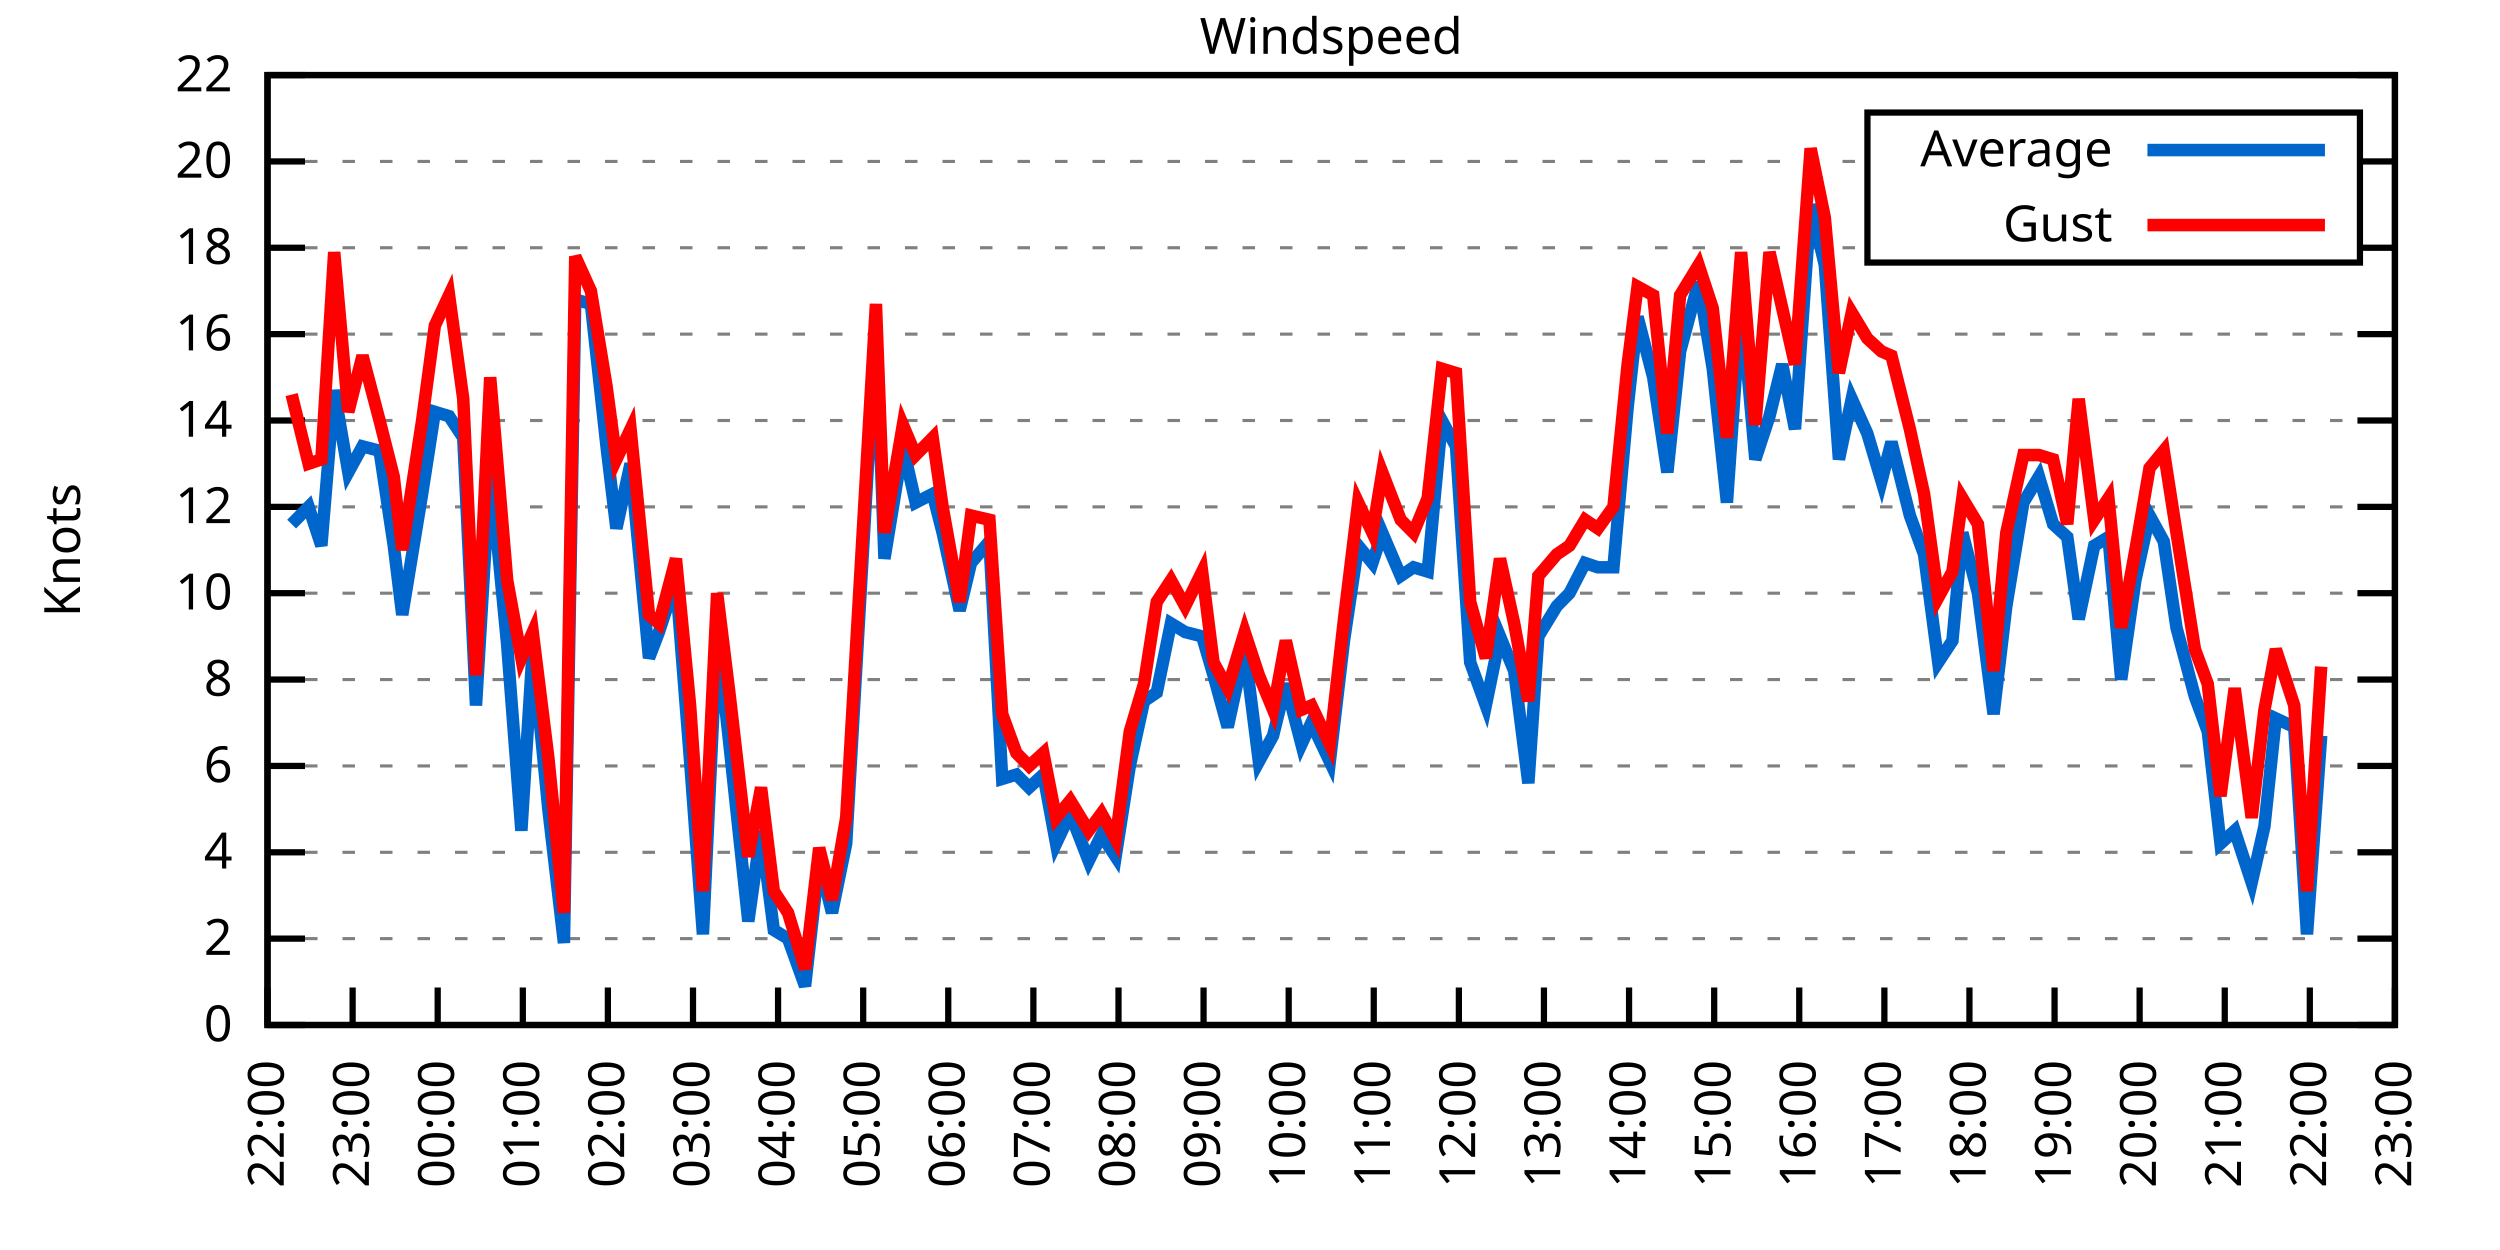
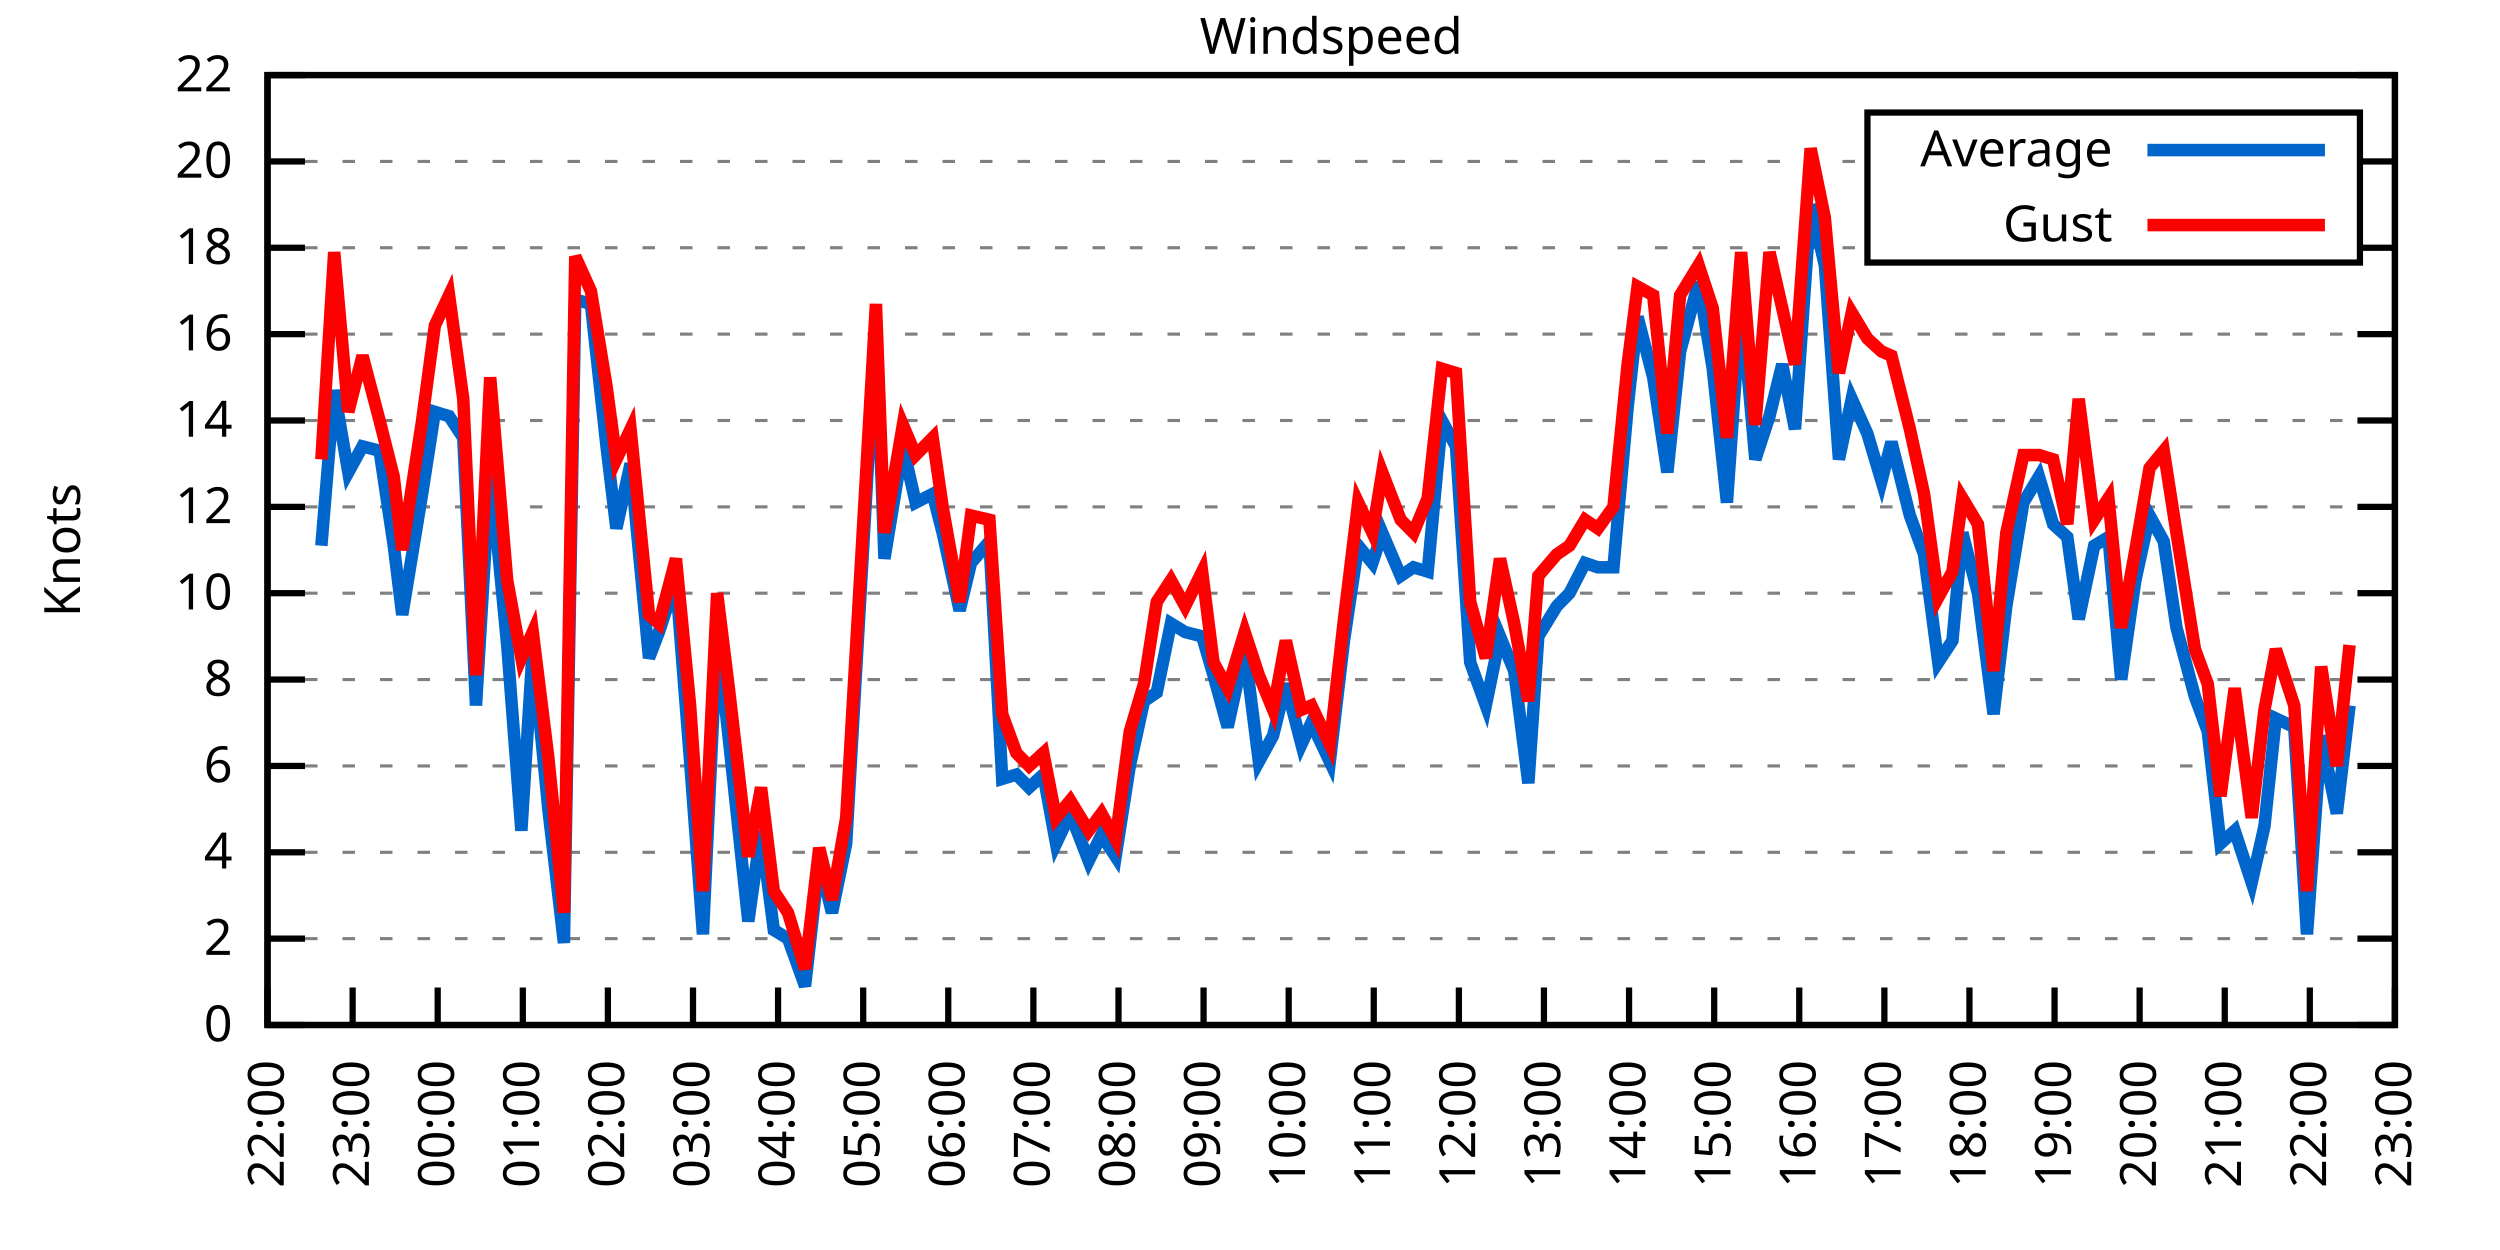
<svg xmlns="http://www.w3.org/2000/svg" xmlns:xlink="http://www.w3.org/1999/xlink" width="400" height="200" viewBox="0 0 400 200">
  <g id="gnuplot_canvas">
    <rect x="0" y="0" width="400" height="200" fill="none" />
    <defs>
      <circle id="gpDot" r="0.5" stroke-width="0.5" stroke="currentColor" />
      <path id="gpPt0" stroke-width="0.333" stroke="currentColor" d="M-1,0 h2 M0,-1 v2" />
      <path id="gpPt1" stroke-width="0.333" stroke="currentColor" d="M-1,-1 L1,1 M1,-1 L-1,1" />
      <path id="gpPt2" stroke-width="0.333" stroke="currentColor" d="M-1,0 L1,0 M0,-1 L0,1 M-1,-1 L1,1 M-1,1 L1,-1" />
      <rect id="gpPt3" stroke-width="0.333" stroke="currentColor" x="-1" y="-1" width="2" height="2" />
      <rect id="gpPt4" stroke-width="0.333" stroke="currentColor" fill="currentColor" x="-1" y="-1" width="2" height="2" />
      <circle id="gpPt5" stroke-width="0.333" stroke="currentColor" cx="0" cy="0" r="1" />
      <use xlink:href="#gpPt5" id="gpPt6" fill="currentColor" stroke="none" />
      <path id="gpPt7" stroke-width="0.333" stroke="currentColor" d="M0,-1.33 L-1.33,0.67 L1.33,0.67 z" />
      <use xlink:href="#gpPt7" id="gpPt8" fill="currentColor" stroke="none" />
      <use xlink:href="#gpPt7" id="gpPt9" stroke="currentColor" transform="rotate(180)" />
      <use xlink:href="#gpPt9" id="gpPt10" fill="currentColor" stroke="none" />
      <use xlink:href="#gpPt3" id="gpPt11" stroke="currentColor" transform="rotate(45)" />
      <use xlink:href="#gpPt11" id="gpPt12" fill="currentColor" stroke="none" />
      <path id="gpPt13" stroke-width="0.333" stroke="currentColor" d="M0,1.330 L1.265,0.411 L0.782,-1.067 L-0.782,-1.076 L-1.265,0.411 z" />
      <use xlink:href="#gpPt13" id="gpPt14" fill="currentColor" stroke="none" />
      <filter id="textbox" filterUnits="objectBoundingBox" x="0" y="0" height="1" width="1">
        <feFlood flood-color="white" flood-opacity="1" result="bgnd" />
        <feComposite in="SourceGraphic" in2="bgnd" operator="atop" />
      </filter>
      <filter id="greybox" filterUnits="objectBoundingBox" x="0" y="0" height="1" width="1">
        <feFlood flood-color="lightgrey" flood-opacity="1" result="grey" />
        <feComposite in="SourceGraphic" in2="grey" operator="atop" />
      </filter>
    </defs>
    <g fill="none" color="white" stroke="currentColor" stroke-width="1.00" stroke-linecap="butt" stroke-linejoin="miter">
</g>
    <g fill="none" color="black" stroke="currentColor" stroke-width="1.00" stroke-linecap="butt" stroke-linejoin="miter">
      <g stroke="none" shape-rendering="crispEdges">
        <polygon fill="rgb(255, 255, 255)" points="42.80,164.00 383.18,164.00 383.18,12.02 42.80,12.02 " />
      </g>
    </g>
    <g fill="none" color="black" stroke="currentColor" stroke-width="1.00" stroke-linecap="butt" stroke-linejoin="miter">
</g>
    <g fill="none" color="black" stroke="black" stroke-width="0.50" stroke-linecap="butt" stroke-linejoin="miter">
</g>
    <g fill="none" color="gray" stroke="currentColor" stroke-width="0.50" stroke-linecap="butt" stroke-linejoin="miter">
      <path stroke="gray" stroke-dasharray="2,4" class="gridline" d="M42.80,164.00 L383.19,164.00  " />
    </g>
    <g fill="none" color="gray" stroke="gray" stroke-width="1.00" stroke-linecap="butt" stroke-linejoin="miter">
</g>
    <g fill="none" color="black" stroke="currentColor" stroke-width="1.00" stroke-linecap="butt" stroke-linejoin="miter">
      <path stroke="black" d="M42.80,164.00 L48.80,164.00 M383.19,164.00 L377.19,164.00  " />
      <g transform="translate(37.20,166.60)" stroke="none" fill="black" font-family="Sans" font-size="8.00" text-anchor="end">
        <text>
          <tspan font-family="Sans"> 0</tspan>
        </text>
      </g>
    </g>
    <g fill="none" color="black" stroke="currentColor" stroke-width="1.00" stroke-linecap="butt" stroke-linejoin="miter">
</g>
    <g fill="none" color="black" stroke="black" stroke-width="0.50" stroke-linecap="butt" stroke-linejoin="miter">
</g>
    <g fill="none" color="gray" stroke="currentColor" stroke-width="0.50" stroke-linecap="butt" stroke-linejoin="miter">
      <path stroke="gray" stroke-dasharray="2,4" class="gridline" d="M42.80,150.18 L383.19,150.18  " />
    </g>
    <g fill="none" color="gray" stroke="gray" stroke-width="1.00" stroke-linecap="butt" stroke-linejoin="miter">
</g>
    <g fill="none" color="black" stroke="currentColor" stroke-width="1.00" stroke-linecap="butt" stroke-linejoin="miter">
      <path stroke="black" d="M42.80,150.18 L48.80,150.18 M383.19,150.18 L377.19,150.18  " />
      <g transform="translate(37.20,152.78)" stroke="none" fill="black" font-family="Sans" font-size="8.00" text-anchor="end">
        <text>
          <tspan font-family="Sans"> 2</tspan>
        </text>
      </g>
    </g>
    <g fill="none" color="black" stroke="currentColor" stroke-width="1.00" stroke-linecap="butt" stroke-linejoin="miter">
</g>
    <g fill="none" color="black" stroke="black" stroke-width="0.50" stroke-linecap="butt" stroke-linejoin="miter">
</g>
    <g fill="none" color="gray" stroke="currentColor" stroke-width="0.50" stroke-linecap="butt" stroke-linejoin="miter">
      <path stroke="gray" stroke-dasharray="2,4" class="gridline" d="M42.80,136.37 L383.19,136.37  " />
    </g>
    <g fill="none" color="gray" stroke="gray" stroke-width="1.00" stroke-linecap="butt" stroke-linejoin="miter">
</g>
    <g fill="none" color="black" stroke="currentColor" stroke-width="1.00" stroke-linecap="butt" stroke-linejoin="miter">
      <path stroke="black" d="M42.80,136.37 L48.80,136.37 M383.19,136.37 L377.19,136.37  " />
      <g transform="translate(37.20,138.97)" stroke="none" fill="black" font-family="Sans" font-size="8.00" text-anchor="end">
        <text>
          <tspan font-family="Sans"> 4</tspan>
        </text>
      </g>
    </g>
    <g fill="none" color="black" stroke="currentColor" stroke-width="1.00" stroke-linecap="butt" stroke-linejoin="miter">
</g>
    <g fill="none" color="black" stroke="black" stroke-width="0.50" stroke-linecap="butt" stroke-linejoin="miter">
</g>
    <g fill="none" color="gray" stroke="currentColor" stroke-width="0.50" stroke-linecap="butt" stroke-linejoin="miter">
      <path stroke="gray" stroke-dasharray="2,4" class="gridline" d="M42.80,122.55 L383.19,122.55  " />
    </g>
    <g fill="none" color="gray" stroke="gray" stroke-width="1.00" stroke-linecap="butt" stroke-linejoin="miter">
</g>
    <g fill="none" color="black" stroke="currentColor" stroke-width="1.00" stroke-linecap="butt" stroke-linejoin="miter">
      <path stroke="black" d="M42.80,122.55 L48.80,122.55 M383.19,122.55 L377.19,122.55  " />
      <g transform="translate(37.20,125.15)" stroke="none" fill="black" font-family="Sans" font-size="8.00" text-anchor="end">
        <text>
          <tspan font-family="Sans"> 6</tspan>
        </text>
      </g>
    </g>
    <g fill="none" color="black" stroke="currentColor" stroke-width="1.00" stroke-linecap="butt" stroke-linejoin="miter">
</g>
    <g fill="none" color="black" stroke="black" stroke-width="0.50" stroke-linecap="butt" stroke-linejoin="miter">
</g>
    <g fill="none" color="gray" stroke="currentColor" stroke-width="0.50" stroke-linecap="butt" stroke-linejoin="miter">
      <path stroke="gray" stroke-dasharray="2,4" class="gridline" d="M42.80,108.73 L383.19,108.73  " />
    </g>
    <g fill="none" color="gray" stroke="gray" stroke-width="1.00" stroke-linecap="butt" stroke-linejoin="miter">
</g>
    <g fill="none" color="black" stroke="currentColor" stroke-width="1.00" stroke-linecap="butt" stroke-linejoin="miter">
      <path stroke="black" d="M42.80,108.73 L48.80,108.73 M383.19,108.73 L377.19,108.73  " />
      <g transform="translate(37.20,111.33)" stroke="none" fill="black" font-family="Sans" font-size="8.00" text-anchor="end">
        <text>
          <tspan font-family="Sans"> 8</tspan>
        </text>
      </g>
    </g>
    <g fill="none" color="black" stroke="currentColor" stroke-width="1.00" stroke-linecap="butt" stroke-linejoin="miter">
</g>
    <g fill="none" color="black" stroke="black" stroke-width="0.50" stroke-linecap="butt" stroke-linejoin="miter">
</g>
    <g fill="none" color="gray" stroke="currentColor" stroke-width="0.50" stroke-linecap="butt" stroke-linejoin="miter">
      <path stroke="gray" stroke-dasharray="2,4" class="gridline" d="M42.80,94.91 L383.19,94.91  " />
    </g>
    <g fill="none" color="gray" stroke="gray" stroke-width="1.00" stroke-linecap="butt" stroke-linejoin="miter">
</g>
    <g fill="none" color="black" stroke="currentColor" stroke-width="1.00" stroke-linecap="butt" stroke-linejoin="miter">
      <path stroke="black" d="M42.80,94.91 L48.80,94.91 M383.19,94.91 L377.19,94.91  " />
      <g transform="translate(37.20,97.51)" stroke="none" fill="black" font-family="Sans" font-size="8.00" text-anchor="end">
        <text>
          <tspan font-family="Sans"> 10</tspan>
        </text>
      </g>
    </g>
    <g fill="none" color="black" stroke="currentColor" stroke-width="1.00" stroke-linecap="butt" stroke-linejoin="miter">
</g>
    <g fill="none" color="black" stroke="black" stroke-width="0.50" stroke-linecap="butt" stroke-linejoin="miter">
</g>
    <g fill="none" color="gray" stroke="currentColor" stroke-width="0.50" stroke-linecap="butt" stroke-linejoin="miter">
      <path stroke="gray" stroke-dasharray="2,4" class="gridline" d="M42.80,81.10 L383.19,81.10  " />
    </g>
    <g fill="none" color="gray" stroke="gray" stroke-width="1.00" stroke-linecap="butt" stroke-linejoin="miter">
</g>
    <g fill="none" color="black" stroke="currentColor" stroke-width="1.00" stroke-linecap="butt" stroke-linejoin="miter">
      <path stroke="black" d="M42.80,81.10 L48.80,81.10 M383.19,81.10 L377.19,81.10  " />
      <g transform="translate(37.20,83.70)" stroke="none" fill="black" font-family="Sans" font-size="8.00" text-anchor="end">
        <text>
          <tspan font-family="Sans"> 12</tspan>
        </text>
      </g>
    </g>
    <g fill="none" color="black" stroke="currentColor" stroke-width="1.00" stroke-linecap="butt" stroke-linejoin="miter">
</g>
    <g fill="none" color="black" stroke="black" stroke-width="0.50" stroke-linecap="butt" stroke-linejoin="miter">
</g>
    <g fill="none" color="gray" stroke="currentColor" stroke-width="0.50" stroke-linecap="butt" stroke-linejoin="miter">
      <path stroke="gray" stroke-dasharray="2,4" class="gridline" d="M42.80,67.28 L383.19,67.28  " />
    </g>
    <g fill="none" color="gray" stroke="gray" stroke-width="1.00" stroke-linecap="butt" stroke-linejoin="miter">
</g>
    <g fill="none" color="black" stroke="currentColor" stroke-width="1.00" stroke-linecap="butt" stroke-linejoin="miter">
      <path stroke="black" d="M42.80,67.28 L48.80,67.28 M383.19,67.28 L377.19,67.28  " />
      <g transform="translate(37.20,69.88)" stroke="none" fill="black" font-family="Sans" font-size="8.00" text-anchor="end">
        <text>
          <tspan font-family="Sans"> 14</tspan>
        </text>
      </g>
    </g>
    <g fill="none" color="black" stroke="currentColor" stroke-width="1.00" stroke-linecap="butt" stroke-linejoin="miter">
</g>
    <g fill="none" color="black" stroke="black" stroke-width="0.50" stroke-linecap="butt" stroke-linejoin="miter">
</g>
    <g fill="none" color="gray" stroke="currentColor" stroke-width="0.50" stroke-linecap="butt" stroke-linejoin="miter">
      <path stroke="gray" stroke-dasharray="2,4" class="gridline" d="M42.80,53.46 L383.19,53.46  " />
    </g>
    <g fill="none" color="gray" stroke="gray" stroke-width="1.00" stroke-linecap="butt" stroke-linejoin="miter">
</g>
    <g fill="none" color="black" stroke="currentColor" stroke-width="1.00" stroke-linecap="butt" stroke-linejoin="miter">
      <path stroke="black" d="M42.80,53.46 L48.80,53.46 M383.19,53.46 L377.19,53.46  " />
      <g transform="translate(37.20,56.06)" stroke="none" fill="black" font-family="Sans" font-size="8.00" text-anchor="end">
        <text>
          <tspan font-family="Sans"> 16</tspan>
        </text>
      </g>
    </g>
    <g fill="none" color="black" stroke="currentColor" stroke-width="1.00" stroke-linecap="butt" stroke-linejoin="miter">
</g>
    <g fill="none" color="black" stroke="black" stroke-width="0.50" stroke-linecap="butt" stroke-linejoin="miter">
</g>
    <g fill="none" color="gray" stroke="currentColor" stroke-width="0.50" stroke-linecap="butt" stroke-linejoin="miter">
      <path stroke="gray" stroke-dasharray="2,4" class="gridline" d="M42.80,39.64 L298.79,39.64 M377.59,39.64 L383.19,39.64  " />
    </g>
    <g fill="none" color="gray" stroke="gray" stroke-width="1.00" stroke-linecap="butt" stroke-linejoin="miter">
</g>
    <g fill="none" color="black" stroke="currentColor" stroke-width="1.00" stroke-linecap="butt" stroke-linejoin="miter">
      <path stroke="black" d="M42.80,39.64 L48.80,39.64 M383.19,39.64 L377.19,39.64  " />
      <g transform="translate(37.20,42.24)" stroke="none" fill="black" font-family="Sans" font-size="8.00" text-anchor="end">
        <text>
          <tspan font-family="Sans"> 18</tspan>
        </text>
      </g>
    </g>
    <g fill="none" color="black" stroke="currentColor" stroke-width="1.00" stroke-linecap="butt" stroke-linejoin="miter">
</g>
    <g fill="none" color="black" stroke="black" stroke-width="0.50" stroke-linecap="butt" stroke-linejoin="miter">
</g>
    <g fill="none" color="gray" stroke="currentColor" stroke-width="0.50" stroke-linecap="butt" stroke-linejoin="miter">
      <path stroke="gray" stroke-dasharray="2,4" class="gridline" d="M42.80,25.83 L298.79,25.83 M377.59,25.83 L383.19,25.83  " />
    </g>
    <g fill="none" color="gray" stroke="gray" stroke-width="1.00" stroke-linecap="butt" stroke-linejoin="miter">
</g>
    <g fill="none" color="black" stroke="currentColor" stroke-width="1.00" stroke-linecap="butt" stroke-linejoin="miter">
      <path stroke="black" d="M42.80,25.83 L48.80,25.83 M383.19,25.83 L377.19,25.83  " />
      <g transform="translate(37.20,28.43)" stroke="none" fill="black" font-family="Sans" font-size="8.00" text-anchor="end">
        <text>
          <tspan font-family="Sans"> 20</tspan>
        </text>
      </g>
    </g>
    <g fill="none" color="black" stroke="currentColor" stroke-width="1.00" stroke-linecap="butt" stroke-linejoin="miter">
</g>
    <g fill="none" color="black" stroke="black" stroke-width="0.50" stroke-linecap="butt" stroke-linejoin="miter">
</g>
    <g fill="none" color="gray" stroke="currentColor" stroke-width="0.50" stroke-linecap="butt" stroke-linejoin="miter">
      <path stroke="gray" stroke-dasharray="2,4" class="gridline" d="M42.80,12.01 L383.19,12.01  " />
    </g>
    <g fill="none" color="gray" stroke="gray" stroke-width="1.00" stroke-linecap="butt" stroke-linejoin="miter">
</g>
    <g fill="none" color="black" stroke="currentColor" stroke-width="1.00" stroke-linecap="butt" stroke-linejoin="miter">
      <path stroke="black" d="M42.80,12.01 L48.80,12.01 M383.19,12.01 L377.19,12.01  " />
      <g transform="translate(37.20,14.61)" stroke="none" fill="black" font-family="Sans" font-size="8.00" text-anchor="end">
        <text>
          <tspan font-family="Sans"> 22</tspan>
        </text>
      </g>
    </g>
    <g fill="none" color="black" stroke="currentColor" stroke-width="1.00" stroke-linecap="butt" stroke-linejoin="miter">
      <path stroke="black" d="M42.80,164.00 L42.80,158.00  " />
      <g transform="translate(45.40,169.60) rotate(270.00)" stroke="none" fill="black" font-family="Sans" font-size="8.00" text-anchor="end">
        <text>
          <tspan font-family="Sans">22:00</tspan>
        </text>
      </g>
    </g>
    <g fill="none" color="black" stroke="currentColor" stroke-width="1.00" stroke-linecap="butt" stroke-linejoin="miter">
      <path stroke="black" d="M56.42,164.00 L56.42,158.00  " />
      <g transform="translate(59.02,169.60) rotate(270.00)" stroke="none" fill="black" font-family="Sans" font-size="8.00" text-anchor="end">
        <text>
          <tspan font-family="Sans">23:00</tspan>
        </text>
      </g>
    </g>
    <g fill="none" color="black" stroke="currentColor" stroke-width="1.00" stroke-linecap="butt" stroke-linejoin="miter">
      <path stroke="black" d="M70.03,164.00 L70.03,158.00  " />
      <g transform="translate(72.63,169.60) rotate(270.00)" stroke="none" fill="black" font-family="Sans" font-size="8.00" text-anchor="end">
        <text>
          <tspan font-family="Sans">00:00</tspan>
        </text>
      </g>
    </g>
    <g fill="none" color="black" stroke="currentColor" stroke-width="1.00" stroke-linecap="butt" stroke-linejoin="miter">
      <path stroke="black" d="M83.65,164.00 L83.65,158.00  " />
      <g transform="translate(86.25,169.60) rotate(270.00)" stroke="none" fill="black" font-family="Sans" font-size="8.00" text-anchor="end">
        <text>
          <tspan font-family="Sans">01:00</tspan>
        </text>
      </g>
    </g>
    <g fill="none" color="black" stroke="currentColor" stroke-width="1.00" stroke-linecap="butt" stroke-linejoin="miter">
      <path stroke="black" d="M97.26,164.00 L97.26,158.00  " />
      <g transform="translate(99.86,169.60) rotate(270.00)" stroke="none" fill="black" font-family="Sans" font-size="8.00" text-anchor="end">
        <text>
          <tspan font-family="Sans">02:00</tspan>
        </text>
      </g>
    </g>
    <g fill="none" color="black" stroke="currentColor" stroke-width="1.00" stroke-linecap="butt" stroke-linejoin="miter">
      <path stroke="black" d="M110.88,164.00 L110.88,158.00  " />
      <g transform="translate(113.48,169.60) rotate(270.00)" stroke="none" fill="black" font-family="Sans" font-size="8.00" text-anchor="end">
        <text>
          <tspan font-family="Sans">03:00</tspan>
        </text>
      </g>
    </g>
    <g fill="none" color="black" stroke="currentColor" stroke-width="1.00" stroke-linecap="butt" stroke-linejoin="miter">
      <path stroke="black" d="M124.49,164.00 L124.49,158.00  " />
      <g transform="translate(127.09,169.60) rotate(270.00)" stroke="none" fill="black" font-family="Sans" font-size="8.00" text-anchor="end">
        <text>
          <tspan font-family="Sans">04:00</tspan>
        </text>
      </g>
    </g>
    <g fill="none" color="black" stroke="currentColor" stroke-width="1.00" stroke-linecap="butt" stroke-linejoin="miter">
      <path stroke="black" d="M138.11,164.00 L138.11,158.00  " />
      <g transform="translate(140.71,169.60) rotate(270.00)" stroke="none" fill="black" font-family="Sans" font-size="8.00" text-anchor="end">
        <text>
          <tspan font-family="Sans">05:00</tspan>
        </text>
      </g>
    </g>
    <g fill="none" color="black" stroke="currentColor" stroke-width="1.00" stroke-linecap="butt" stroke-linejoin="miter">
      <path stroke="black" d="M151.72,164.00 L151.72,158.00  " />
      <g transform="translate(154.32,169.60) rotate(270.00)" stroke="none" fill="black" font-family="Sans" font-size="8.00" text-anchor="end">
        <text>
          <tspan font-family="Sans">06:00</tspan>
        </text>
      </g>
    </g>
    <g fill="none" color="black" stroke="currentColor" stroke-width="1.00" stroke-linecap="butt" stroke-linejoin="miter">
      <path stroke="black" d="M165.34,164.00 L165.34,158.00  " />
      <g transform="translate(167.94,169.60) rotate(270.00)" stroke="none" fill="black" font-family="Sans" font-size="8.00" text-anchor="end">
        <text>
          <tspan font-family="Sans">07:00</tspan>
        </text>
      </g>
    </g>
    <g fill="none" color="black" stroke="currentColor" stroke-width="1.00" stroke-linecap="butt" stroke-linejoin="miter">
      <path stroke="black" d="M178.96,164.00 L178.96,158.00  " />
      <g transform="translate(181.56,169.60) rotate(270.00)" stroke="none" fill="black" font-family="Sans" font-size="8.00" text-anchor="end">
        <text>
          <tspan font-family="Sans">08:00</tspan>
        </text>
      </g>
    </g>
    <g fill="none" color="black" stroke="currentColor" stroke-width="1.00" stroke-linecap="butt" stroke-linejoin="miter">
      <path stroke="black" d="M192.57,164.00 L192.57,158.00  " />
      <g transform="translate(195.17,169.60) rotate(270.00)" stroke="none" fill="black" font-family="Sans" font-size="8.00" text-anchor="end">
        <text>
          <tspan font-family="Sans">09:00</tspan>
        </text>
      </g>
    </g>
    <g fill="none" color="black" stroke="currentColor" stroke-width="1.00" stroke-linecap="butt" stroke-linejoin="miter">
      <path stroke="black" d="M206.19,164.00 L206.19,158.00  " />
      <g transform="translate(208.79,169.60) rotate(270.00)" stroke="none" fill="black" font-family="Sans" font-size="8.00" text-anchor="end">
        <text>
          <tspan font-family="Sans">10:00</tspan>
        </text>
      </g>
    </g>
    <g fill="none" color="black" stroke="currentColor" stroke-width="1.00" stroke-linecap="butt" stroke-linejoin="miter">
      <path stroke="black" d="M219.80,164.00 L219.80,158.00  " />
      <g transform="translate(222.40,169.60) rotate(270.00)" stroke="none" fill="black" font-family="Sans" font-size="8.00" text-anchor="end">
        <text>
          <tspan font-family="Sans">11:00</tspan>
        </text>
      </g>
    </g>
    <g fill="none" color="black" stroke="currentColor" stroke-width="1.00" stroke-linecap="butt" stroke-linejoin="miter">
      <path stroke="black" d="M233.42,164.00 L233.42,158.00  " />
      <g transform="translate(236.02,169.60) rotate(270.00)" stroke="none" fill="black" font-family="Sans" font-size="8.00" text-anchor="end">
        <text>
          <tspan font-family="Sans">12:00</tspan>
        </text>
      </g>
    </g>
    <g fill="none" color="black" stroke="currentColor" stroke-width="1.00" stroke-linecap="butt" stroke-linejoin="miter">
      <path stroke="black" d="M247.03,164.00 L247.03,158.00  " />
      <g transform="translate(249.63,169.60) rotate(270.00)" stroke="none" fill="black" font-family="Sans" font-size="8.00" text-anchor="end">
        <text>
          <tspan font-family="Sans">13:00</tspan>
        </text>
      </g>
    </g>
    <g fill="none" color="black" stroke="currentColor" stroke-width="1.00" stroke-linecap="butt" stroke-linejoin="miter">
      <path stroke="black" d="M260.65,164.00 L260.65,158.00  " />
      <g transform="translate(263.25,169.60) rotate(270.00)" stroke="none" fill="black" font-family="Sans" font-size="8.00" text-anchor="end">
        <text>
          <tspan font-family="Sans">14:00</tspan>
        </text>
      </g>
    </g>
    <g fill="none" color="black" stroke="currentColor" stroke-width="1.00" stroke-linecap="butt" stroke-linejoin="miter">
      <path stroke="black" d="M274.27,164.00 L274.27,158.00  " />
      <g transform="translate(276.87,169.60) rotate(270.00)" stroke="none" fill="black" font-family="Sans" font-size="8.00" text-anchor="end">
        <text>
          <tspan font-family="Sans">15:00</tspan>
        </text>
      </g>
    </g>
    <g fill="none" color="black" stroke="currentColor" stroke-width="1.00" stroke-linecap="butt" stroke-linejoin="miter">
      <path stroke="black" d="M287.88,164.00 L287.88,158.00  " />
      <g transform="translate(290.48,169.60) rotate(270.00)" stroke="none" fill="black" font-family="Sans" font-size="8.00" text-anchor="end">
        <text>
          <tspan font-family="Sans">16:00</tspan>
        </text>
      </g>
    </g>
    <g fill="none" color="black" stroke="currentColor" stroke-width="1.00" stroke-linecap="butt" stroke-linejoin="miter">
      <path stroke="black" d="M301.50,164.00 L301.50,158.00  " />
      <g transform="translate(304.10,169.60) rotate(270.00)" stroke="none" fill="black" font-family="Sans" font-size="8.00" text-anchor="end">
        <text>
          <tspan font-family="Sans">17:00</tspan>
        </text>
      </g>
    </g>
    <g fill="none" color="black" stroke="currentColor" stroke-width="1.00" stroke-linecap="butt" stroke-linejoin="miter">
      <path stroke="black" d="M315.11,164.00 L315.11,158.00  " />
      <g transform="translate(317.71,169.60) rotate(270.00)" stroke="none" fill="black" font-family="Sans" font-size="8.00" text-anchor="end">
        <text>
          <tspan font-family="Sans">18:00</tspan>
        </text>
      </g>
    </g>
    <g fill="none" color="black" stroke="currentColor" stroke-width="1.00" stroke-linecap="butt" stroke-linejoin="miter">
      <path stroke="black" d="M328.73,164.00 L328.73,158.00  " />
      <g transform="translate(331.33,169.60) rotate(270.00)" stroke="none" fill="black" font-family="Sans" font-size="8.00" text-anchor="end">
        <text>
          <tspan font-family="Sans">19:00</tspan>
        </text>
      </g>
    </g>
    <g fill="none" color="black" stroke="currentColor" stroke-width="1.00" stroke-linecap="butt" stroke-linejoin="miter">
      <path stroke="black" d="M342.34,164.00 L342.34,158.00  " />
      <g transform="translate(344.94,169.60) rotate(270.00)" stroke="none" fill="black" font-family="Sans" font-size="8.00" text-anchor="end">
        <text>
          <tspan font-family="Sans">20:00</tspan>
        </text>
      </g>
    </g>
    <g fill="none" color="black" stroke="currentColor" stroke-width="1.00" stroke-linecap="butt" stroke-linejoin="miter">
      <path stroke="black" d="M355.96,164.00 L355.96,158.00  " />
      <g transform="translate(358.56,169.60) rotate(270.00)" stroke="none" fill="black" font-family="Sans" font-size="8.00" text-anchor="end">
        <text>
          <tspan font-family="Sans">21:00</tspan>
        </text>
      </g>
    </g>
    <g fill="none" color="black" stroke="currentColor" stroke-width="1.00" stroke-linecap="butt" stroke-linejoin="miter">
      <path stroke="black" d="M369.57,164.00 L369.57,158.00  " />
      <g transform="translate(372.17,169.60) rotate(270.00)" stroke="none" fill="black" font-family="Sans" font-size="8.00" text-anchor="end">
        <text>
          <tspan font-family="Sans">22:00</tspan>
        </text>
      </g>
    </g>
    <g fill="none" color="black" stroke="currentColor" stroke-width="1.00" stroke-linecap="butt" stroke-linejoin="miter">
      <path stroke="black" d="M383.19,164.00 L383.19,158.00  " />
      <g transform="translate(385.79,169.60) rotate(270.00)" stroke="none" fill="black" font-family="Sans" font-size="8.00" text-anchor="end">
        <text>
          <tspan font-family="Sans">23:00</tspan>
        </text>
      </g>
    </g>
    <g fill="none" color="black" stroke="currentColor" stroke-width="1.00" stroke-linecap="butt" stroke-linejoin="miter">
</g>
    <g fill="none" color="black" stroke="currentColor" stroke-width="1.00" stroke-linecap="butt" stroke-linejoin="miter">
      <path stroke="black" d="M42.80,12.01 L42.80,164.00 L383.19,164.00 L383.19,12.01 L42.80,12.01 Z  " />
    </g>
    <g fill="none" color="black" stroke="currentColor" stroke-width="1.00" stroke-linecap="butt" stroke-linejoin="miter">
</g>
    <g fill="none" color="black" stroke="currentColor" stroke-width="1.00" stroke-linecap="butt" stroke-linejoin="miter">
      <path stroke="black" d="M298.79,42.01 L298.79,18.01 L377.59,18.01 L377.59,42.01 L298.79,42.01 Z  " />
    </g>
    <g id="Windspeed_plot_1">
      <g fill="none" color="white" stroke="black" stroke-width="2.00" stroke-linecap="butt" stroke-linejoin="miter">
</g>
      <g fill="none" color="black" stroke="currentColor" stroke-width="2.00" stroke-linecap="butt" stroke-linejoin="miter">
        <g transform="translate(337.99,26.61)" stroke="none" fill="black" font-family="Sans" font-size="8.00" text-anchor="end">
          <text>
            <tspan font-family="Sans">Average</tspan>
          </text>
        </g>
      </g>
      <g fill="none" color="black" stroke="currentColor" stroke-width="2.00" stroke-linecap="butt" stroke-linejoin="miter">
-         <path stroke="rgb(  0, 102, 204)" d="M343.59,24.01 L371.99,24.01 M46.66,83.86 L49.38,81.10 L51.42,87.31 L53.47,62.44 L55.73,75.57 L58.00,71.42   L60.73,72.12 L63.00,87.31 L64.36,98.37 L67.54,79.02 L69.58,65.90 L71.85,66.59 L74.12,70.04 L76.16,112.88   L78.43,74.88 L81.15,103.20 L83.42,132.91 L85.24,103.89 L87.73,129.46 L90.23,150.87 L92.04,47.93 L94.54,48.63   L97.04,71.42 L98.62,84.55 L100.89,74.19 L103.84,105.28 L105.43,101.13 L108.15,92.84 L110.42,121.86 L112.47,149.49   L114.74,101.13 L116.78,119.78 L119.73,147.42 L121.77,132.91 L123.81,148.80 L126.08,150.18 L128.81,157.78 L131.07,137.75   L133.12,146.04 L135.39,134.98 L140.15,52.08 L141.51,89.39 L144.46,71.42 L146.51,80.41 L149.23,79.02 L150.82,85.24   L153.54,97.68 L155.36,90.08 L158.31,86.62 L160.35,124.62 L162.62,123.93 L164.66,126.00 L166.93,123.93 L168.97,134.98   L171.24,130.15 L174.19,137.75 L176.23,133.60 L178.50,137.06 L180.77,122.55 L183.04,112.19 L185.08,110.80 L187.35,99.75   L189.62,101.13 L192.34,101.82 L194.16,108.04 L196.43,116.33 L199.15,103.89 L201.42,121.86 L203.69,117.71 L205.73,109.42   L208.23,119.09 L209.82,115.64 L212.77,121.86 L215.04,102.51 L217.31,87.31 L219.58,90.08 L221.16,85.24 L224.11,92.15   L226.16,90.77 L228.43,91.46 L230.70,67.28 L232.96,71.42 L235.23,105.97 L237.73,112.88 L240.00,101.82 L242.27,107.35   L244.54,125.31 L246.13,101.82 L249.08,96.99 L251.12,94.91 L253.61,90.08 L255.66,90.77 L258.15,90.77 L260.42,65.21   L262.01,50.70 L264.51,60.37 L266.78,75.57 L268.82,56.23 L271.77,45.17 L274.04,58.99 L276.31,80.41 L278.58,47.93   L280.85,73.50 L283.12,66.59 L285.16,58.30 L287.20,68.66 L289.70,32.74 L291.97,42.41 L294.23,73.50 L296.28,63.82   L298.77,69.35 L301.04,76.95 L302.63,70.73 L305.58,82.48 L307.85,88.70 L310.12,105.97 L312.39,102.51 L313.98,85.24   L316.47,94.91 L318.97,114.26 L321.01,96.99 L323.74,80.41 L326.23,76.26 L328.50,83.86 L330.77,85.93 L332.59,99.06   L335.08,87.31 L337.35,85.93 L339.39,108.73 L341.66,92.84 L343.93,82.48 L346.20,86.62 L348.24,100.44 L351.19,111.49   L353.24,117.02 L355.28,134.98 L357.55,132.91 L360.27,141.20 L362.31,132.22 L364.13,114.95 L367.08,116.33 L369.12,149.49   L371.39,117.71  " />
+         <path stroke="rgb(  0, 102, 204)" d="M343.59,24.01 L371.99,24.01 M51.42,87.31 L53.47,62.44 L55.73,75.57 L58.00,71.42 L60.73,72.12 L63.00,87.31   L64.36,98.37 L67.54,79.02 L69.58,65.90 L71.85,66.59 L74.12,70.04 L76.16,112.88 L78.43,74.88 L81.15,103.20   L83.42,132.91 L85.24,103.89 L87.73,129.46 L90.23,150.87 L92.04,47.93 L94.54,48.63 L97.04,71.42 L98.62,84.55   L100.89,74.19 L103.84,105.28 L105.43,101.13 L108.15,92.84 L110.42,121.86 L112.47,149.49 L114.74,101.13 L116.78,119.78   L119.73,147.42 L121.77,132.91 L123.81,148.80 L126.08,150.18 L128.81,157.78 L131.07,137.75 L133.12,146.04 L135.39,134.98   L140.15,52.08 L141.51,89.39 L144.46,71.42 L146.51,80.41 L149.23,79.02 L150.82,85.24 L153.54,97.68 L155.36,90.08   L158.31,86.62 L160.35,124.62 L162.62,123.93 L164.66,126.00 L166.93,123.93 L168.97,134.98 L171.24,130.15 L174.19,137.75   L176.23,133.60 L178.50,137.06 L180.77,122.55 L183.04,112.19 L185.08,110.80 L187.35,99.75 L189.62,101.13 L192.34,101.82   L194.16,108.04 L196.43,116.33 L199.15,103.89 L201.42,121.86 L203.69,117.71 L205.73,109.42 L208.23,119.09 L209.82,115.64   L212.77,121.86 L215.04,102.51 L217.31,87.31 L219.58,90.08 L221.16,85.24 L224.11,92.15 L226.16,90.77 L228.43,91.46   L230.70,67.28 L232.96,71.42 L235.23,105.97 L237.73,112.88 L240.00,101.82 L242.27,107.35 L244.54,125.31 L246.13,101.82   L249.08,96.99 L251.12,94.91 L253.61,90.08 L255.66,90.77 L258.15,90.77 L260.42,65.21 L262.01,50.70 L264.51,60.37   L266.78,75.57 L268.82,56.23 L271.77,45.17 L274.04,58.99 L276.31,80.41 L278.58,47.93 L280.85,73.50 L283.12,66.59   L285.16,58.30 L287.20,68.66 L289.70,32.74 L291.97,42.41 L294.23,73.50 L296.28,63.82 L298.77,69.35 L301.04,76.95   L302.63,70.73 L305.58,82.48 L307.85,88.70 L310.12,105.97 L312.39,102.51 L313.98,85.24 L316.47,94.91 L318.97,114.26   L321.01,96.99 L323.74,80.41 L326.23,76.26 L328.50,83.86 L330.77,85.93 L332.59,99.06 L335.08,87.31 L337.35,85.93   L339.39,108.73 L341.66,92.84 L343.93,82.48 L346.20,86.62 L348.24,100.44 L351.19,111.49 L353.24,117.02 L355.28,134.98   L357.55,132.91 L360.27,141.20 L362.31,132.22 L364.13,114.95 L367.08,116.33 L369.12,149.49 L371.39,117.71 L373.89,130.15   L375.93,112.88  " />
      </g>
    </g>
    <g id="Windspeed_plot_2">
      <g fill="none" color="black" stroke="currentColor" stroke-width="2.00" stroke-linecap="butt" stroke-linejoin="miter">
        <g transform="translate(337.99,38.61)" stroke="none" fill="black" font-family="Sans" font-size="8.00" text-anchor="end">
          <text>
            <tspan font-family="Sans">Gust</tspan>
          </text>
        </g>
      </g>
      <g fill="none" color="black" stroke="currentColor" stroke-width="2.00" stroke-linecap="butt" stroke-linejoin="miter">
-         <path stroke="rgb(255,   0,   0)" d="M343.59,36.01 L371.99,36.01 M46.66,63.13 L49.38,74.19 L51.42,73.50 L53.47,40.34 L55.73,65.90 L58.00,56.92   L60.73,67.28 L63.00,76.26 L64.36,88.00 L67.54,67.28 L69.58,52.08 L71.85,47.24 L74.12,63.82 L76.16,108.04   L78.43,60.37 L81.15,92.84 L83.42,105.28 L85.24,101.13 L87.73,121.17 L90.23,146.04 L92.04,41.03 L94.54,46.55   L97.04,61.75 L98.62,73.50 L100.89,68.66 L103.84,98.37 L105.43,99.75 L108.15,89.39 L110.42,112.88 L112.47,142.58   L114.74,94.91 L116.78,111.49 L119.73,137.06 L121.77,126.00 L123.81,142.58 L126.08,146.04 L128.81,155.02 L131.07,135.67   L133.12,143.96 L135.39,130.84 L140.15,48.63 L141.51,85.24 L144.46,67.97 L146.51,72.81 L149.23,70.04 L150.82,81.10   L153.54,96.30 L155.36,82.48 L158.31,83.17 L160.35,114.26 L162.62,120.48 L164.66,122.55 L166.93,120.48 L168.97,130.84   L171.24,128.08 L174.19,132.91 L176.23,130.15 L178.50,134.29 L180.77,117.02 L183.04,109.42 L185.08,96.30 L187.35,92.84   L189.62,96.99 L192.34,91.46 L194.16,105.97 L196.43,110.11 L199.15,101.13 L201.42,108.04 L203.69,113.57 L205.73,102.51   L208.23,113.57 L209.82,112.88 L212.77,119.09 L215.04,99.06 L217.31,80.41 L219.58,85.24 L221.16,75.57 L224.11,83.17   L226.16,85.24 L228.43,79.71 L230.70,58.99 L232.96,59.68 L235.23,96.30 L237.73,105.28 L240.00,89.39 L242.27,99.75   L244.54,112.19 L246.13,92.15 L249.08,88.70 L251.12,87.31 L253.61,83.17 L255.66,84.55 L258.15,81.10 L260.42,58.30   L262.01,45.86 L264.51,47.24 L266.78,69.35 L268.82,47.24 L271.77,42.41 L274.04,49.32 L276.31,70.04 L278.58,40.34   L280.85,67.97 L283.12,40.34 L285.16,49.32 L287.20,58.30 L289.70,23.75 L291.97,34.81 L294.23,59.68 L296.28,50.01   L298.77,54.15 L301.04,56.23 L302.63,56.92 L305.58,68.66 L307.85,79.02 L310.12,95.60 L312.39,91.46 L313.98,79.71   L316.47,83.86 L318.97,107.35 L321.01,85.24 L323.74,72.81 L326.23,72.81 L328.50,73.50 L330.77,83.86 L332.59,63.82   L335.08,83.17 L337.35,79.71 L339.39,100.44 L341.66,88.00 L343.93,74.88 L346.20,72.12 L348.24,85.24 L351.19,103.89   L353.24,109.42 L355.28,127.38 L357.55,110.11 L360.27,130.84 L362.31,113.57 L364.13,103.89 L367.08,112.88 L369.12,142.58   L371.39,106.66  " />
+         <path stroke="rgb(255,   0,   0)" d="M343.59,36.01 L371.99,36.01 M51.42,73.50 L53.47,40.34 L55.73,65.90 L58.00,56.92 L60.73,67.28 L63.00,76.26   L64.36,88.00 L67.54,67.28 L69.58,52.08 L71.85,47.24 L74.12,63.82 L76.16,108.04 L78.43,60.37 L81.15,92.84   L83.42,105.28 L85.24,101.13 L87.73,121.17 L90.23,146.04 L92.04,41.03 L94.54,46.55 L97.04,61.75 L98.62,73.50   L100.89,68.66 L103.84,98.37 L105.43,99.75 L108.15,89.39 L110.42,112.88 L112.47,142.58 L114.74,94.91 L116.78,111.49   L119.73,137.06 L121.77,126.00 L123.81,142.58 L126.08,146.04 L128.81,155.02 L131.07,135.67 L133.12,143.96 L135.39,130.84   L140.15,48.63 L141.51,85.24 L144.46,67.97 L146.51,72.81 L149.23,70.04 L150.82,81.10 L153.54,96.30 L155.36,82.48   L158.31,83.17 L160.35,114.26 L162.62,120.48 L164.66,122.55 L166.93,120.48 L168.97,130.84 L171.24,128.08 L174.19,132.91   L176.23,130.15 L178.50,134.29 L180.77,117.02 L183.04,109.42 L185.08,96.30 L187.35,92.84 L189.62,96.99 L192.34,91.46   L194.16,105.97 L196.43,110.11 L199.15,101.13 L201.42,108.04 L203.69,113.57 L205.73,102.51 L208.23,113.57 L209.82,112.88   L212.77,119.09 L215.04,99.06 L217.31,80.41 L219.58,85.24 L221.16,75.57 L224.11,83.17 L226.16,85.24 L228.43,79.71   L230.70,58.99 L232.96,59.68 L235.23,96.30 L237.73,105.28 L240.00,89.39 L242.27,99.75 L244.54,112.19 L246.13,92.15   L249.08,88.70 L251.12,87.31 L253.61,83.17 L255.66,84.55 L258.15,81.10 L260.42,58.30 L262.01,45.86 L264.51,47.24   L266.78,69.35 L268.82,47.24 L271.77,42.41 L274.04,49.32 L276.31,70.04 L278.58,40.34 L280.85,67.97 L283.12,40.34   L285.16,49.32 L287.20,58.30 L289.70,23.75 L291.97,34.81 L294.23,59.68 L296.28,50.01 L298.77,54.15 L301.04,56.23   L302.63,56.92 L305.58,68.66 L307.85,79.02 L310.12,95.60 L312.39,91.46 L313.98,79.71 L316.47,83.86 L318.97,107.35   L321.01,85.24 L323.74,72.81 L326.23,72.81 L328.50,73.50 L330.77,83.86 L332.59,63.82 L335.08,83.17 L337.35,79.71   L339.39,100.44 L341.66,88.00 L343.93,74.88 L346.20,72.12 L348.24,85.24 L351.19,103.89 L353.24,109.42 L355.28,127.38   L357.55,110.11 L360.27,130.84 L362.31,113.57 L364.13,103.89 L367.08,112.88 L369.12,142.58 L371.39,106.66 L373.89,122.55   L375.93,103.20  " />
      </g>
    </g>
    <g fill="none" color="black" stroke="currentColor" stroke-width="2.00" stroke-linecap="butt" stroke-linejoin="miter">
</g>
    <g fill="none" color="black" stroke="black" stroke-width="1.00" stroke-linecap="butt" stroke-linejoin="miter">
</g>
    <g fill="none" color="black" stroke="currentColor" stroke-width="1.00" stroke-linecap="butt" stroke-linejoin="miter">
      <path stroke="black" d="M42.80,12.01 L42.80,164.00 L383.19,164.00 L383.19,12.01 L42.80,12.01 Z  " />
      <g transform="translate(12.80,88.01) rotate(270.00)" stroke="none" fill="black" font-family="Sans" font-size="8.00" text-anchor="middle">
        <text>
          <tspan font-family="Sans">Knots</tspan>
        </text>
      </g>
    </g>
    <g fill="none" color="black" stroke="currentColor" stroke-width="1.00" stroke-linecap="butt" stroke-linejoin="miter">
</g>
    <g fill="none" color="black" stroke="currentColor" stroke-width="1.00" stroke-linecap="butt" stroke-linejoin="miter">
      <g transform="translate(212.99,8.61)" stroke="none" fill="black" font-family="Sans" font-size="8.00" text-anchor="middle">
        <text>
          <tspan font-family="Sans">Windspeed</tspan>
        </text>
      </g>
    </g>
    <g fill="none" color="black" stroke="currentColor" stroke-width="1.00" stroke-linecap="butt" stroke-linejoin="miter">
</g>
  </g>
</svg>
